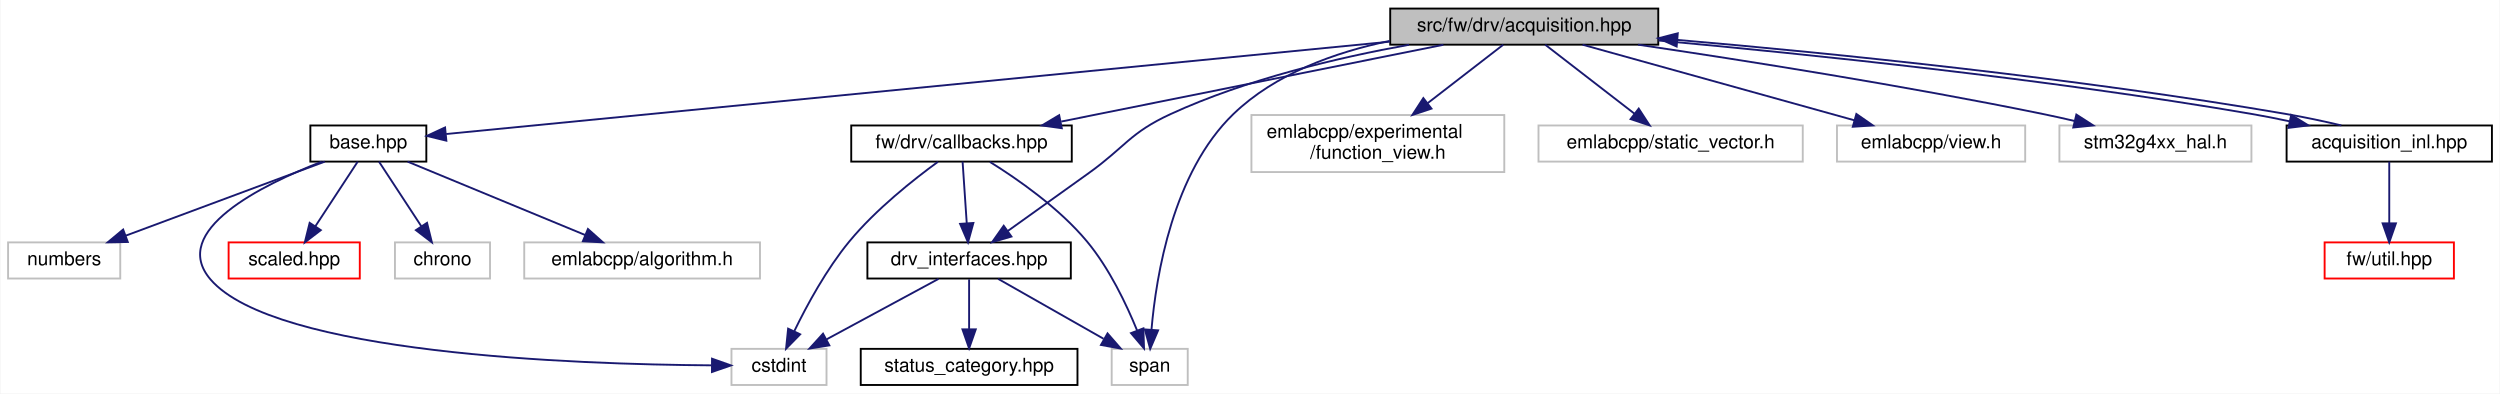
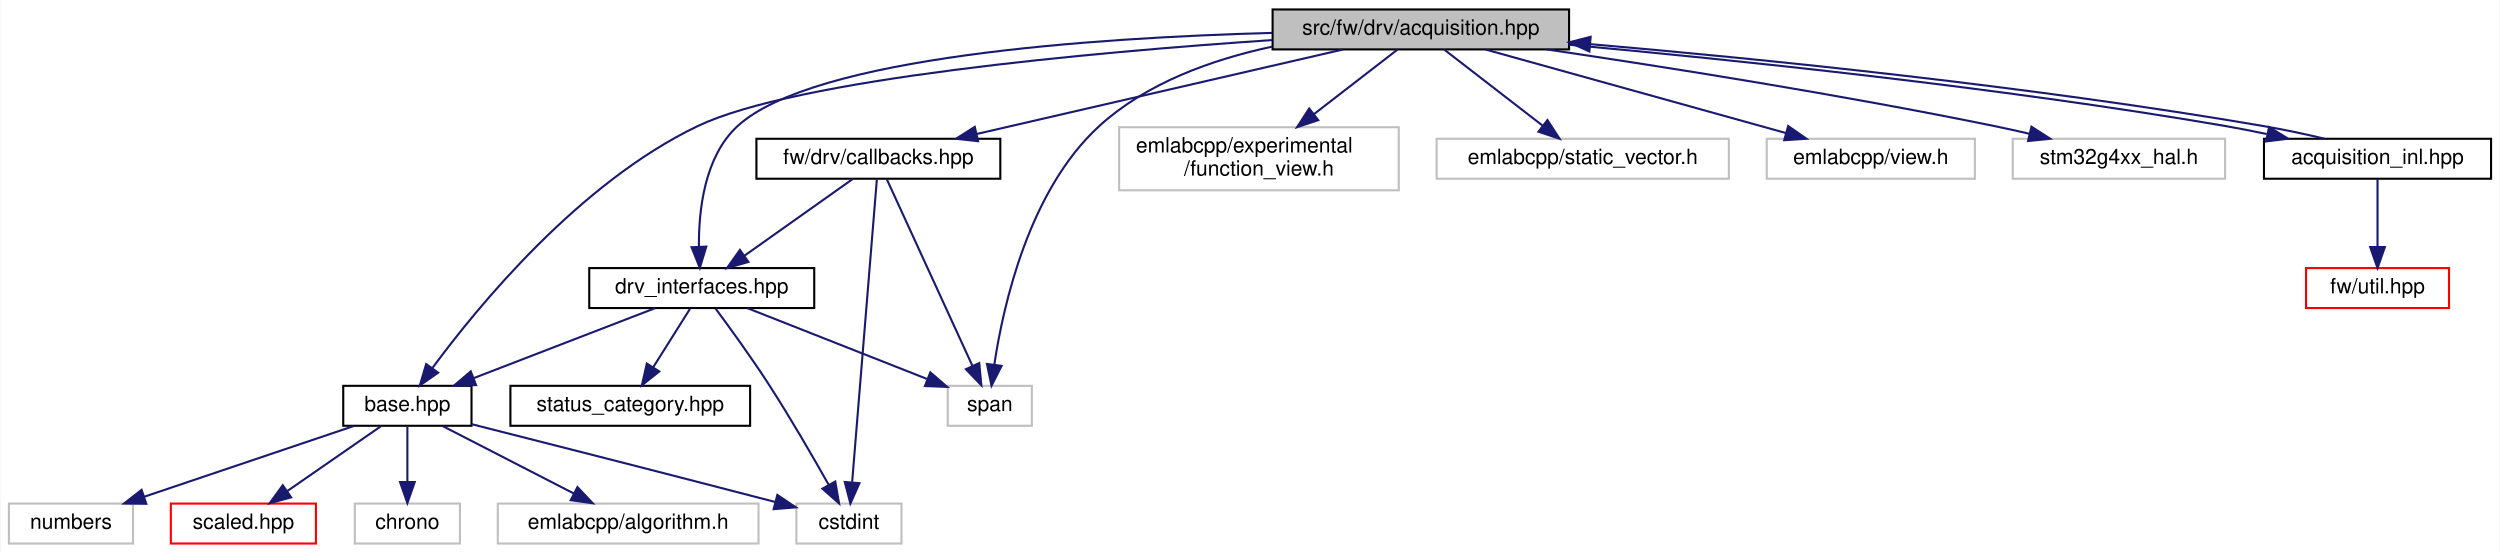
- <svg xmlns="http://www.w3.org/2000/svg" xmlns:xlink="http://www.w3.org/1999/xlink" width="1315pt" height="207pt" viewBox="0.00 0.00 1314.50 207.00">
-   <g id="graph0" class="graph" transform="scale(1 1) rotate(0) translate(4 203)">
-     <polygon fill="white" stroke="transparent" points="-4,4 -4,-203 1310.5,-203 1310.5,4 -4,4" />
+ <svg xmlns="http://www.w3.org/2000/svg" xmlns:xlink="http://www.w3.org/1999/xlink" width="1189pt" height="263pt" viewBox="0.00 0.00 1188.50 263.00">
+   <g id="graph0" class="graph" transform="scale(1 1) rotate(0) translate(4 259)">
+     <polygon fill="white" stroke="transparent" points="-4,4 -4,-259 1184.5,-259 1184.5,4 -4,4" />
    <g id="node1" class="node">
      <g id="a_node1">
        <a xlink:title=" ">
-           <polygon fill="#bfbfbf" stroke="black" points="727,-179.5 727,-198.5 868,-198.5 868,-179.5 727,-179.5" />
-           <text text-anchor="middle" x="797.5" y="-186.5" font-family="Helvetica,sans-Serif" font-size="10.00">src/fw/drv/acquisition.hpp</text>
+           <polygon fill="#bfbfbf" stroke="black" points="601,-235.5 601,-254.5 742,-254.5 742,-235.5 601,-235.5" />
+           <text text-anchor="middle" x="671.5" y="-242.5" font-family="Helvetica,sans-Serif" font-size="10.00">src/fw/drv/acquisition.hpp</text>
        </a>
      </g>
    </g>
    <g id="node2" class="node">
      <g id="a_node2">
        <a xlink:href="base_8hpp.html" target="_top" xlink:title=" ">
-           <polygon fill="white" stroke="black" points="159,-118 159,-137 220,-137 220,-118 159,-118" />
-           <text text-anchor="middle" x="189.5" y="-125" font-family="Helvetica,sans-Serif" font-size="10.00">base.hpp</text>
+           <polygon fill="white" stroke="black" points="159,-56.5 159,-75.5 220,-75.5 220,-56.5 159,-56.5" />
+           <text text-anchor="middle" x="189.5" y="-63.5" font-family="Helvetica,sans-Serif" font-size="10.00">base.hpp</text>
        </a>
      </g>
    </g>
    <g id="edge1" class="edge">
-       <path fill="none" stroke="midnightblue" d="M726.86,-181.09C598.87,-168.56 332.43,-142.49 230.43,-132.51" />
-       <polygon fill="midnightblue" stroke="midnightblue" points="230.53,-129 220.24,-131.51 229.85,-135.97 230.53,-129" />
+       <path fill="none" stroke="midnightblue" d="M600.91,-239.95C514.66,-234.11 374.42,-221.47 327.5,-199 271.11,-171.99 222.91,-113.14 201.44,-84.02" />
+       <polygon fill="midnightblue" stroke="midnightblue" points="204.12,-81.75 195.43,-75.69 198.44,-85.85 204.12,-81.75" />
    </g>
    <g id="node8" class="node">
      <g id="a_node8">
        <a xlink:href="drv__interfaces_8hpp.html" target="_top" xlink:title=" ">
-           <polygon fill="white" stroke="black" points="452,-56.5 452,-75.5 559,-75.5 559,-56.5 452,-56.5" />
-           <text text-anchor="middle" x="505.5" y="-63.5" font-family="Helvetica,sans-Serif" font-size="10.00">drv_interfaces.hpp</text>
+           <polygon fill="white" stroke="black" points="276,-112.5 276,-131.5 383,-131.5 383,-112.5 276,-112.5" />
+           <text text-anchor="middle" x="329.5" y="-119.5" font-family="Helvetica,sans-Serif" font-size="10.00">drv_interfaces.hpp</text>
        </a>
      </g>
    </g>
    <g id="edge7" class="edge">
-       <path fill="none" stroke="midnightblue" d="M736.9,-179.45C699.55,-172.71 651.34,-161.32 611.5,-143 590.09,-133.16 587.64,-125.74 568.5,-112 554.26,-101.78 538.19,-90.3 525.84,-81.5" />
-       <polygon fill="midnightblue" stroke="midnightblue" points="527.76,-78.57 517.59,-75.61 523.7,-84.27 527.76,-78.57" />
+       <path fill="none" stroke="midnightblue" d="M600.76,-243.35C516.47,-241.06 382.49,-232.13 346.5,-199 330.83,-184.58 328.01,-159.13 328.16,-141.69" />
+       <polygon fill="midnightblue" stroke="midnightblue" points="331.66,-141.71 328.58,-131.58 324.66,-141.42 331.66,-141.71" />
    </g>
    <g id="node10" class="node">
      <g id="a_node10">
        <a xlink:title=" ">
-           <polygon fill="white" stroke="#bfbfbf" points="580.5,-0.5 580.5,-19.5 620.5,-19.5 620.5,-0.5 580.5,-0.5" />
-           <text text-anchor="middle" x="600.5" y="-7.5" font-family="Helvetica,sans-Serif" font-size="10.00">span</text>
-         </a>
-       </g>
-     </g>
-     <g id="edge18" class="edge">
-       <path fill="none" stroke="midnightblue" d="M726.75,-181.5C698.03,-175.53 666.52,-164.24 644.5,-143 612.72,-112.34 603.89,-58.15 601.44,-29.68" />
-       <polygon fill="midnightblue" stroke="midnightblue" points="604.92,-29.24 600.75,-19.5 597.93,-29.72 604.92,-29.24" />
+           <polygon fill="white" stroke="#bfbfbf" points="446.5,-56.5 446.5,-75.5 486.5,-75.5 486.5,-56.5 446.5,-56.5" />
+           <text text-anchor="middle" x="466.5" y="-63.5" font-family="Helvetica,sans-Serif" font-size="10.00">span</text>
+         </a>
+       </g>
+     </g>
+     <g id="edge19" class="edge">
+       <path fill="none" stroke="midnightblue" d="M600.9,-236.84C572.38,-230.75 540.97,-219.55 518.5,-199 485.27,-168.61 472.98,-114.31 468.67,-85.75" />
+       <polygon fill="midnightblue" stroke="midnightblue" points="472.1,-84.98 467.31,-75.54 465.16,-85.91 472.1,-84.98" />
    </g>
    <g id="node11" class="node">
      <g id="a_node11">
        <a xlink:href="drv_2callbacks_8hpp.html" target="_top" xlink:title=" ">
-           <polygon fill="white" stroke="black" points="443.5,-118 443.5,-137 559.5,-137 559.5,-118 443.5,-118" />
-           <text text-anchor="middle" x="501.5" y="-125" font-family="Helvetica,sans-Serif" font-size="10.00">fw/drv/callbacks.hpp</text>
-         </a>
-       </g>
-     </g>
-     <g id="edge11" class="edge">
-       <path fill="none" stroke="midnightblue" d="M754.97,-179.46C709.92,-170.42 636.69,-155.71 573.5,-143 567.18,-141.73 560.56,-140.4 553.98,-139.07" />
-       <polygon fill="midnightblue" stroke="midnightblue" points="554.25,-135.56 543.76,-137.01 552.87,-142.42 554.25,-135.56" />
+           <polygon fill="white" stroke="black" points="355.5,-174 355.5,-193 471.5,-193 471.5,-174 355.5,-174" />
+           <text text-anchor="middle" x="413.5" y="-181" font-family="Helvetica,sans-Serif" font-size="10.00">fw/drv/callbacks.hpp</text>
+         </a>
+       </g>
+     </g>
+     <g id="edge12" class="edge">
+       <path fill="none" stroke="midnightblue" d="M634.53,-235.48C588.65,-224.89 510.35,-206.84 460.32,-195.3" />
+       <polygon fill="midnightblue" stroke="midnightblue" points="460.93,-191.85 450.4,-193.01 459.35,-198.67 460.93,-191.85" />
    </g>
    <g id="node12" class="node">
      <g id="a_node12">
        <a xlink:title=" ">
-           <polygon fill="white" stroke="#bfbfbf" points="654,-112.5 654,-142.5 787,-142.5 787,-112.5 654,-112.5" />
-           <text text-anchor="start" x="662" y="-130.5" font-family="Helvetica,sans-Serif" font-size="10.00">emlabcpp/experimental</text>
-           <text text-anchor="middle" x="720.5" y="-119.5" font-family="Helvetica,sans-Serif" font-size="10.00">/function_view.h</text>
-         </a>
-       </g>
-     </g>
-     <g id="edge15" class="edge">
-       <path fill="none" stroke="midnightblue" d="M786.47,-179.48C776.14,-171.49 760.3,-159.25 746.73,-148.77" />
-       <polygon fill="midnightblue" stroke="midnightblue" points="748.7,-145.87 738.65,-142.52 744.42,-151.41 748.7,-145.87" />
+           <polygon fill="white" stroke="#bfbfbf" points="528,-168.5 528,-198.5 661,-198.5 661,-168.5 528,-168.5" />
+           <text text-anchor="start" x="536" y="-186.5" font-family="Helvetica,sans-Serif" font-size="10.00">emlabcpp/experimental</text>
+           <text text-anchor="middle" x="594.5" y="-175.5" font-family="Helvetica,sans-Serif" font-size="10.00">/function_view.h</text>
+         </a>
+       </g>
+     </g>
+     <g id="edge16" class="edge">
+       <path fill="none" stroke="midnightblue" d="M660.47,-235.48C650.14,-227.49 634.3,-215.25 620.73,-204.77" />
+       <polygon fill="midnightblue" stroke="midnightblue" points="622.7,-201.87 612.65,-198.52 618.42,-207.41 622.7,-201.87" />
    </g>
    <g id="node13" class="node">
      <g id="a_node13">
        <a xlink:title=" ">
-           <polygon fill="white" stroke="#bfbfbf" points="805,-118 805,-137 944,-137 944,-118 805,-118" />
-           <text text-anchor="middle" x="874.5" y="-125" font-family="Helvetica,sans-Serif" font-size="10.00">emlabcpp/static_vector.h</text>
-         </a>
-       </g>
-     </g>
-     <g id="edge16" class="edge">
-       <path fill="none" stroke="midnightblue" d="M808.53,-179.48C820.77,-170.02 840.73,-154.6 855.49,-143.19" />
-       <polygon fill="midnightblue" stroke="midnightblue" points="857.72,-145.89 863.49,-137.01 853.44,-140.35 857.72,-145.89" />
+           <polygon fill="white" stroke="#bfbfbf" points="679,-174 679,-193 818,-193 818,-174 679,-174" />
+           <text text-anchor="middle" x="748.5" y="-181" font-family="Helvetica,sans-Serif" font-size="10.00">emlabcpp/static_vector.h</text>
+         </a>
+       </g>
+     </g>
+     <g id="edge17" class="edge">
+       <path fill="none" stroke="midnightblue" d="M682.53,-235.48C694.77,-226.02 714.73,-210.6 729.49,-199.19" />
+       <polygon fill="midnightblue" stroke="midnightblue" points="731.72,-201.89 737.49,-193.01 727.44,-196.35 731.72,-201.89" />
    </g>
    <g id="node14" class="node">
      <g id="a_node14">
        <a xlink:title=" ">
-           <polygon fill="white" stroke="#bfbfbf" points="962,-118 962,-137 1061,-137 1061,-118 962,-118" />
-           <text text-anchor="middle" x="1011.5" y="-125" font-family="Helvetica,sans-Serif" font-size="10.00">emlabcpp/view.h</text>
-         </a>
-       </g>
-     </g>
-     <g id="edge17" class="edge">
-       <path fill="none" stroke="midnightblue" d="M828.16,-179.48C865.74,-169.03 929.54,-151.29 971.1,-139.73" />
-       <polygon fill="midnightblue" stroke="midnightblue" points="972.2,-143.06 980.9,-137.01 970.32,-136.32 972.2,-143.06" />
+           <polygon fill="white" stroke="#bfbfbf" points="836,-174 836,-193 935,-193 935,-174 836,-174" />
+           <text text-anchor="middle" x="885.5" y="-181" font-family="Helvetica,sans-Serif" font-size="10.00">emlabcpp/view.h</text>
+         </a>
+       </g>
+     </g>
+     <g id="edge18" class="edge">
+       <path fill="none" stroke="midnightblue" d="M702.16,-235.48C739.74,-225.03 803.54,-207.29 845.1,-195.73" />
+       <polygon fill="midnightblue" stroke="midnightblue" points="846.2,-199.06 854.9,-193.01 844.32,-192.32 846.2,-199.06" />
    </g>
    <g id="node15" class="node">
      <g id="a_node15">
        <a xlink:title=" ">
-           <polygon fill="white" stroke="#bfbfbf" points="1079,-118 1079,-137 1180,-137 1180,-118 1079,-118" />
-           <text text-anchor="middle" x="1129.5" y="-125" font-family="Helvetica,sans-Serif" font-size="10.00">stm32g4xx_hal.h</text>
-         </a>
-       </g>
-     </g>
-     <g id="edge19" class="edge">
-       <path fill="none" stroke="midnightblue" d="M857.39,-179.49C912.87,-171.29 997.56,-157.95 1070.5,-143 1075.86,-141.9 1081.47,-140.65 1087.01,-139.36" />
-       <polygon fill="midnightblue" stroke="midnightblue" points="1087.92,-142.74 1096.83,-137.01 1086.29,-135.93 1087.92,-142.74" />
+           <polygon fill="white" stroke="#bfbfbf" points="953,-174 953,-193 1054,-193 1054,-174 953,-174" />
+           <text text-anchor="middle" x="1003.5" y="-181" font-family="Helvetica,sans-Serif" font-size="10.00">stm32g4xx_hal.h</text>
+         </a>
+       </g>
+     </g>
+     <g id="edge20" class="edge">
+       <path fill="none" stroke="midnightblue" d="M731.39,-235.49C786.87,-227.29 871.56,-213.95 944.5,-199 949.86,-197.9 955.47,-196.65 961.01,-195.36" />
+       <polygon fill="midnightblue" stroke="midnightblue" points="961.92,-198.74 970.83,-193.01 960.29,-191.93 961.92,-198.74" />
    </g>
    <g id="node16" class="node">
      <g id="a_node16">
        <a xlink:href="acquisition__inl_8hpp.html" target="_top" xlink:title=" ">
-           <polygon fill="white" stroke="black" points="1198.5,-118 1198.5,-137 1306.5,-137 1306.5,-118 1198.5,-118" />
-           <text text-anchor="middle" x="1252.5" y="-125" font-family="Helvetica,sans-Serif" font-size="10.00">acquisition_inl.hpp</text>
-         </a>
-       </g>
-     </g>
-     <g id="edge20" class="edge">
-       <path fill="none" stroke="midnightblue" d="M868.08,-181.7C945.18,-174.63 1071.97,-161.66 1180.5,-143 1186.74,-141.93 1193.29,-140.62 1199.81,-139.24" />
-       <polygon fill="midnightblue" stroke="midnightblue" points="1200.95,-142.57 1209.98,-137.03 1199.46,-135.73 1200.95,-142.57" />
+           <polygon fill="white" stroke="black" points="1072.5,-174 1072.5,-193 1180.5,-193 1180.5,-174 1072.5,-174" />
+           <text text-anchor="middle" x="1126.5" y="-181" font-family="Helvetica,sans-Serif" font-size="10.00">acquisition_inl.hpp</text>
+         </a>
+       </g>
+     </g>
+     <g id="edge21" class="edge">
+       <path fill="none" stroke="midnightblue" d="M742.08,-237.7C819.18,-230.63 945.97,-217.66 1054.5,-199 1060.74,-197.93 1067.29,-196.62 1073.81,-195.24" />
+       <polygon fill="midnightblue" stroke="midnightblue" points="1074.95,-198.57 1083.98,-193.03 1073.46,-191.73 1074.95,-198.57" />
    </g>
    <g id="node3" class="node">
      <g id="a_node3">
        <a xlink:href="scaled_8hpp.html" target="_top" xlink:title=" ">
-           <polygon fill="white" stroke="red" points="116,-56.5 116,-75.5 185,-75.5 185,-56.5 116,-56.5" />
-           <text text-anchor="middle" x="150.5" y="-63.5" font-family="Helvetica,sans-Serif" font-size="10.00">scaled.hpp</text>
+           <polygon fill="white" stroke="red" points="77,-0.5 77,-19.5 146,-19.5 146,-0.5 77,-0.5" />
+           <text text-anchor="middle" x="111.5" y="-7.5" font-family="Helvetica,sans-Serif" font-size="10.00">scaled.hpp</text>
        </a>
      </g>
    </g>
    <g id="edge2" class="edge">
-       <path fill="none" stroke="midnightblue" d="M183.91,-117.98C178.12,-109.14 168.91,-95.09 161.63,-83.98" />
-       <polygon fill="midnightblue" stroke="midnightblue" points="164.49,-81.95 156.08,-75.51 158.63,-85.79 164.49,-81.95" />
+       <path fill="none" stroke="midnightblue" d="M176.97,-56.32C164.91,-47.98 146.47,-35.21 132.23,-25.35" />
+       <polygon fill="midnightblue" stroke="midnightblue" points="134.22,-22.47 124,-19.65 130.23,-28.22 134.22,-22.47" />
    </g>
    <g id="node4" class="node">
      <g id="a_node4">
        <a xlink:title=" ">
-           <polygon fill="white" stroke="#bfbfbf" points="203.5,-56.5 203.5,-75.5 253.5,-75.5 253.5,-56.5 203.5,-56.5" />
-           <text text-anchor="middle" x="228.5" y="-63.5" font-family="Helvetica,sans-Serif" font-size="10.00">chrono</text>
+           <polygon fill="white" stroke="#bfbfbf" points="164.5,-0.5 164.5,-19.5 214.5,-19.5 214.5,-0.5 164.5,-0.5" />
+           <text text-anchor="middle" x="189.5" y="-7.5" font-family="Helvetica,sans-Serif" font-size="10.00">chrono</text>
        </a>
      </g>
    </g>
    <g id="edge3" class="edge">
-       <path fill="none" stroke="midnightblue" d="M195.09,-117.98C200.88,-109.14 210.09,-95.09 217.37,-83.98" />
-       <polygon fill="midnightblue" stroke="midnightblue" points="220.37,-85.79 222.92,-75.51 214.51,-81.95 220.37,-85.79" />
+       <path fill="none" stroke="midnightblue" d="M189.5,-56.08C189.5,-49.01 189.5,-38.86 189.5,-29.99" />
+       <polygon fill="midnightblue" stroke="midnightblue" points="193,-29.75 189.5,-19.75 186,-29.75 193,-29.75" />
    </g>
    <g id="node5" class="node">
      <g id="a_node5">
        <a xlink:title=" ">
-           <polygon fill="white" stroke="#bfbfbf" points="380.5,-0.5 380.5,-19.5 430.5,-19.5 430.5,-0.5 380.5,-0.5" />
-           <text text-anchor="middle" x="405.5" y="-7.5" font-family="Helvetica,sans-Serif" font-size="10.00">cstdint</text>
+           <polygon fill="white" stroke="#bfbfbf" points="374.5,-0.5 374.5,-19.5 424.5,-19.5 424.5,-0.5 374.5,-0.5" />
+           <text text-anchor="middle" x="399.5" y="-7.5" font-family="Helvetica,sans-Serif" font-size="10.00">cstdint</text>
        </a>
      </g>
    </g>
    <g id="edge4" class="edge">
-       <path fill="none" stroke="midnightblue" d="M164.97,-117.96C133.25,-105.63 84.55,-81.51 106.5,-56 140.13,-16.93 298.17,-11.32 369.91,-10.83" />
-       <polygon fill="midnightblue" stroke="midnightblue" points="370.27,-14.33 380.25,-10.79 370.24,-7.33 370.27,-14.33" />
+       <path fill="none" stroke="midnightblue" d="M220.04,-57.27C253.24,-48.86 308.11,-34.9 364.46,-20.25" />
+       <polygon fill="midnightblue" stroke="midnightblue" points="365.46,-23.61 374.26,-17.71 363.7,-16.84 365.46,-23.61" />
    </g>
    <g id="node6" class="node">
      <g id="a_node6">
        <a xlink:title=" ">
-           <polygon fill="white" stroke="#bfbfbf" points="271.5,-56.5 271.5,-75.5 395.5,-75.5 395.5,-56.5 271.5,-56.5" />
-           <text text-anchor="middle" x="333.5" y="-63.5" font-family="Helvetica,sans-Serif" font-size="10.00">emlabcpp/algorithm.h</text>
+           <polygon fill="white" stroke="#bfbfbf" points="232.5,-0.5 232.5,-19.5 356.5,-19.5 356.5,-0.5 232.5,-0.5" />
+           <text text-anchor="middle" x="294.5" y="-7.5" font-family="Helvetica,sans-Serif" font-size="10.00">emlabcpp/algorithm.h</text>
        </a>
      </g>
    </g>
    <g id="edge5" class="edge">
-       <path fill="none" stroke="midnightblue" d="M210.13,-117.98C234.62,-107.86 275.65,-90.9 303.61,-79.35" />
-       <polygon fill="midnightblue" stroke="midnightblue" points="305,-82.56 312.91,-75.51 302.33,-76.09 305,-82.56" />
+       <path fill="none" stroke="midnightblue" d="M206.37,-56.32C223.21,-47.66 249.31,-34.24 268.74,-24.25" />
+       <polygon fill="midnightblue" stroke="midnightblue" points="270.38,-27.34 277.67,-19.65 267.18,-21.12 270.38,-27.34" />
    </g>
    <g id="node7" class="node">
      <g id="a_node7">
        <a xlink:title=" ">
-           <polygon fill="white" stroke="#bfbfbf" points="0,-56.5 0,-75.5 59,-75.5 59,-56.5 0,-56.5" />
-           <text text-anchor="middle" x="29.5" y="-63.5" font-family="Helvetica,sans-Serif" font-size="10.00">numbers</text>
+           <polygon fill="white" stroke="#bfbfbf" points="0,-0.5 0,-19.5 59,-19.5 59,-0.5 0,-0.5" />
+           <text text-anchor="middle" x="29.5" y="-7.5" font-family="Helvetica,sans-Serif" font-size="10.00">numbers</text>
        </a>
      </g>
    </g>
    <g id="edge6" class="edge">
-       <path fill="none" stroke="midnightblue" d="M166.58,-117.98C139.13,-107.77 92.98,-90.61 61.9,-79.05" />
-       <polygon fill="midnightblue" stroke="midnightblue" points="62.97,-75.71 52.38,-75.51 60.53,-82.28 62.97,-75.71" />
-     </g>
-     <g id="edge9" class="edge">
-       <path fill="none" stroke="midnightblue" d="M489.43,-56.32C473.54,-47.74 448.99,-34.49 430.54,-24.52" />
-       <polygon fill="midnightblue" stroke="midnightblue" points="431.99,-21.33 421.53,-19.65 428.66,-27.49 431.99,-21.33" />
+       <path fill="none" stroke="midnightblue" d="M164.15,-56.44C137.23,-47.36 94.5,-32.94 64.41,-22.78" />
+       <polygon fill="midnightblue" stroke="midnightblue" points="65.33,-19.4 54.73,-19.52 63.09,-26.03 65.33,-19.4" />
+     </g>
+     <g id="edge8" class="edge">
+       <path fill="none" stroke="midnightblue" d="M307.32,-112.44C284.07,-103.48 247.35,-89.31 221.08,-79.18" />
+       <polygon fill="midnightblue" stroke="midnightblue" points="222.17,-75.85 211.58,-75.52 219.65,-82.38 222.17,-75.85" />
+     </g>
+     <g id="edge10" class="edge">
+       <path fill="none" stroke="midnightblue" d="M336.11,-112.2C342.76,-103.24 353.18,-88.88 361.5,-76 371.67,-60.25 382.38,-41.74 389.82,-28.51" />
+       <polygon fill="midnightblue" stroke="midnightblue" points="393,-30 394.82,-19.56 386.89,-26.59 393,-30" />
    </g>
    <g id="node9" class="node">
      <g id="a_node9">
        <a xlink:href="status__category_8hpp.html" target="_top" xlink:title=" ">
-           <polygon fill="white" stroke="black" points="448.5,-0.5 448.5,-19.5 562.5,-19.5 562.5,-0.5 448.5,-0.5" />
-           <text text-anchor="middle" x="505.5" y="-7.5" font-family="Helvetica,sans-Serif" font-size="10.00">status_category.hpp</text>
-         </a>
-       </g>
-     </g>
-     <g id="edge8" class="edge">
-       <path fill="none" stroke="midnightblue" d="M505.5,-56.08C505.5,-49.01 505.5,-38.86 505.5,-29.99" />
-       <polygon fill="midnightblue" stroke="midnightblue" points="509,-29.75 505.5,-19.75 502,-29.75 509,-29.75" />
-     </g>
-     <g id="edge10" class="edge">
-       <path fill="none" stroke="midnightblue" d="M520.76,-56.32C535.72,-47.82 558.75,-34.73 576.23,-24.8" />
-       <polygon fill="midnightblue" stroke="midnightblue" points="578.31,-27.64 585.27,-19.65 574.85,-21.55 578.31,-27.64" />
+           <polygon fill="white" stroke="black" points="238.5,-56.5 238.5,-75.5 352.5,-75.5 352.5,-56.5 238.5,-56.5" />
+           <text text-anchor="middle" x="295.5" y="-63.5" font-family="Helvetica,sans-Serif" font-size="10.00">status_category.hpp</text>
+         </a>
+       </g>
+     </g>
+     <g id="edge9" class="edge">
+       <path fill="none" stroke="midnightblue" d="M323.89,-112.08C319.13,-104.53 312.18,-93.49 306.35,-84.23" />
+       <polygon fill="midnightblue" stroke="midnightblue" points="309.3,-82.35 301.01,-75.75 303.38,-86.08 309.3,-82.35" />
+     </g>
+     <g id="edge11" class="edge">
+       <path fill="none" stroke="midnightblue" d="M351.21,-112.44C374.25,-103.36 410.84,-88.94 436.6,-78.78" />
+       <polygon fill="midnightblue" stroke="midnightblue" points="438.21,-81.91 446.23,-74.99 435.65,-75.4 438.21,-81.91" />
+     </g>
+     <g id="edge14" class="edge">
+       <path fill="none" stroke="midnightblue" d="M412.79,-173.76C410.61,-147.15 404.05,-66.71 401.04,-29.84" />
+       <polygon fill="midnightblue" stroke="midnightblue" points="404.5,-29.2 400.2,-19.52 397.52,-29.77 404.5,-29.2" />
    </g>
    <g id="edge13" class="edge">
-       <path fill="none" stroke="midnightblue" d="M489.1,-117.89C476.34,-108.59 456.41,-92.84 442.5,-76 430.51,-61.48 420.23,-42.55 413.57,-28.87" />
-       <polygon fill="midnightblue" stroke="midnightblue" points="416.63,-27.15 409.22,-19.59 410.3,-30.13 416.63,-27.15" />
-     </g>
-     <g id="edge12" class="edge">
-       <path fill="none" stroke="midnightblue" d="M502.07,-117.98C502.64,-109.58 503.52,-96.48 504.25,-85.66" />
-       <polygon fill="midnightblue" stroke="midnightblue" points="507.75,-85.72 504.93,-75.51 500.76,-85.25 507.75,-85.72" />
-     </g>
-     <g id="edge14" class="edge">
-       <path fill="none" stroke="midnightblue" d="M516.43,-117.84C530.92,-108.85 552.83,-93.64 567.5,-76 579.24,-61.89 588.27,-42.9 593.89,-29.1" />
-       <polygon fill="midnightblue" stroke="midnightblue" points="597.18,-30.3 597.51,-19.71 590.65,-27.78 597.18,-30.3" />
-     </g>
-     <g id="edge22" class="edge">
-       <path fill="none" stroke="midnightblue" d="M1227.3,-137.03C1218.24,-139.19 1208.01,-141.36 1198.5,-143 1088.44,-161.92 959.58,-174.99 878.18,-181.99" />
-       <polygon fill="midnightblue" stroke="midnightblue" points="877.67,-178.52 868,-182.86 878.26,-185.5 877.67,-178.52" />
+       <path fill="none" stroke="midnightblue" d="M401.46,-173.98C387.99,-164.43 365.93,-148.81 349.78,-137.37" />
+       <polygon fill="midnightblue" stroke="midnightblue" points="351.7,-134.43 341.51,-131.51 347.65,-140.15 351.7,-134.43" />
+     </g>
+     <g id="edge15" class="edge">
+       <path fill="none" stroke="midnightblue" d="M417.48,-173.82C426.12,-155.01 446.7,-110.15 458.26,-84.96" />
+       <polygon fill="midnightblue" stroke="midnightblue" points="461.48,-86.33 462.47,-75.78 455.12,-83.41 461.48,-86.33" />
+     </g>
+     <g id="edge23" class="edge">
+       <path fill="none" stroke="midnightblue" d="M1101.3,-193.03C1092.24,-195.19 1082.01,-197.36 1072.5,-199 962.44,-217.92 833.58,-230.99 752.18,-237.99" />
+       <polygon fill="midnightblue" stroke="midnightblue" points="751.67,-234.52 742,-238.86 752.26,-241.5 751.67,-234.52" />
    </g>
    <g id="node17" class="node">
      <g id="a_node17">
        <a xlink:href="util_8hpp.html" target="_top" xlink:title=" ">
-           <polygon fill="white" stroke="red" points="1218.5,-56.5 1218.5,-75.5 1286.5,-75.5 1286.5,-56.5 1218.5,-56.5" />
-           <text text-anchor="middle" x="1252.5" y="-63.5" font-family="Helvetica,sans-Serif" font-size="10.00">fw/util.hpp</text>
-         </a>
-       </g>
-     </g>
-     <g id="edge21" class="edge">
-       <path fill="none" stroke="midnightblue" d="M1252.5,-117.98C1252.5,-109.58 1252.5,-96.48 1252.5,-85.66" />
-       <polygon fill="midnightblue" stroke="midnightblue" points="1256,-85.51 1252.5,-75.51 1249,-85.51 1256,-85.51" />
+           <polygon fill="white" stroke="red" points="1092.5,-112.5 1092.5,-131.5 1160.5,-131.5 1160.5,-112.5 1092.5,-112.5" />
+           <text text-anchor="middle" x="1126.5" y="-119.5" font-family="Helvetica,sans-Serif" font-size="10.00">fw/util.hpp</text>
+         </a>
+       </g>
+     </g>
+     <g id="edge22" class="edge">
+       <path fill="none" stroke="midnightblue" d="M1126.5,-173.98C1126.5,-165.58 1126.5,-152.48 1126.5,-141.66" />
+       <polygon fill="midnightblue" stroke="midnightblue" points="1130,-141.51 1126.5,-131.51 1123,-141.51 1130,-141.51" />
    </g>
  </g>
</svg>
